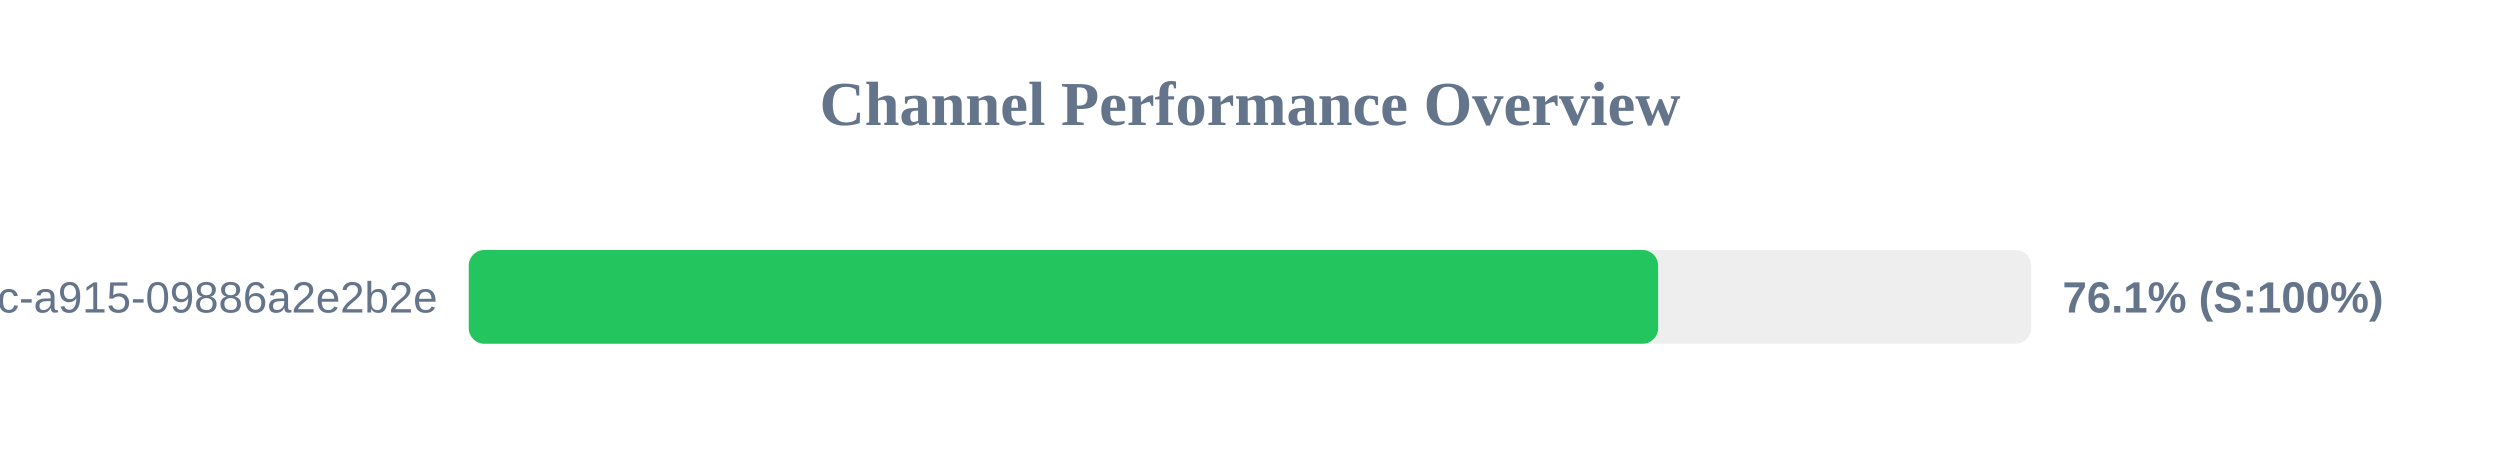
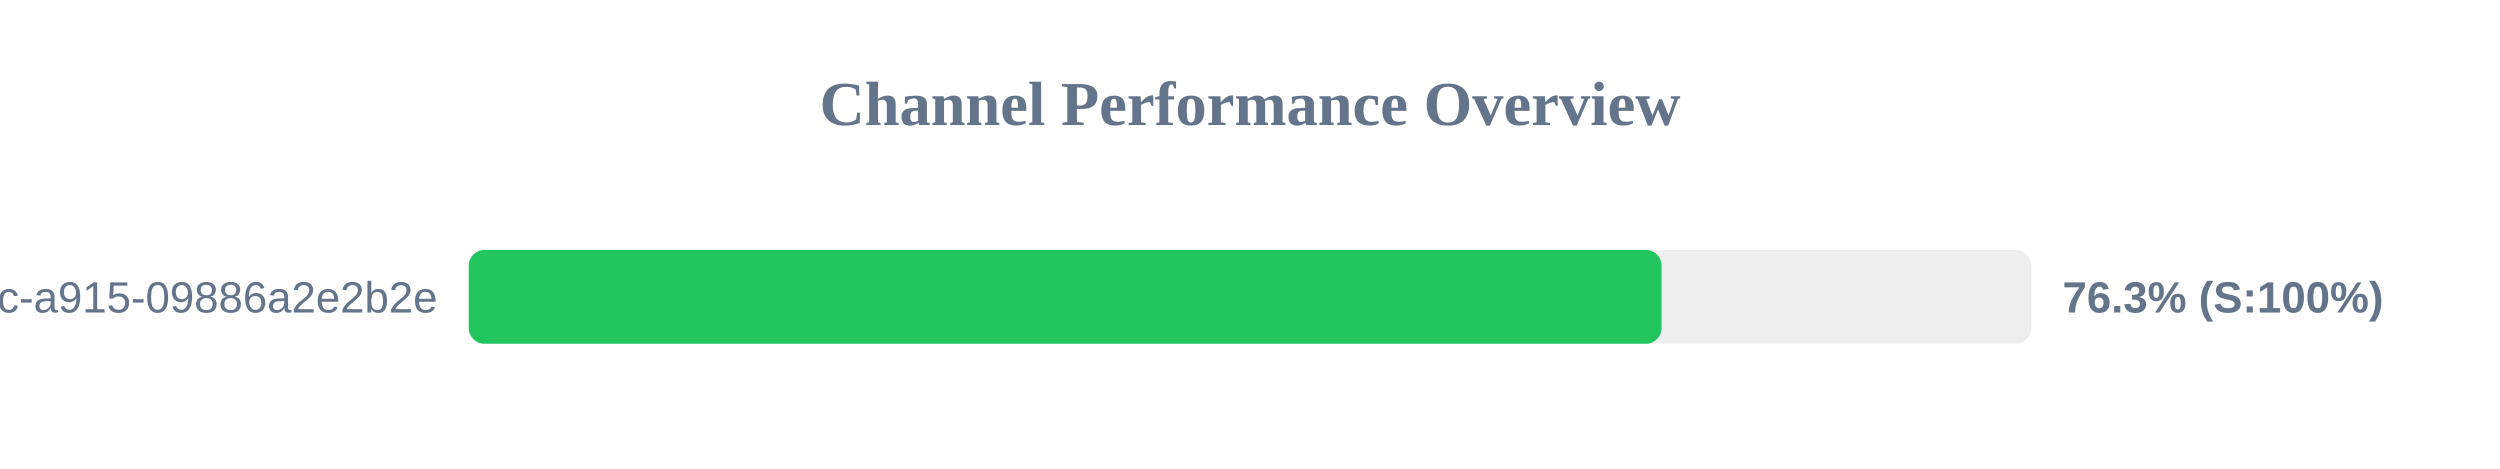
<svg xmlns="http://www.w3.org/2000/svg" width="800" height="150" version="1.1">
  <style>
        .row { font: 14px Arial; fill: #64748b; }
        .score { font: bold 14px Arial; fill: #64748b; }
    </style>
  <text x="400" y="40" text-anchor="middle" font-size="20px" font-weight="bold" fill="#64748b">Channel Performance Overview</text>
  <rect x="150" y="80" width="500" height="30" fill="#eee" rx="5" />
-   <rect x="150" y="80" width="380.6" height="30" fill="#22c55e" rx="5" />
+   <rect x="150" y="80" width="381.7" height="30" fill="#22c55e" rx="5" />
  <text x="140" y="100" text-anchor="end" class="row">?uuid=52816135-d3bc-46bc-a915-09886a2e2b2e</text>
-   <text x="660" y="100" text-anchor="start" class="score">76.1% (S:100%)</text>
+   <text x="660" y="100" text-anchor="start" class="score">76.3% (S:100%)</text>
</svg>
